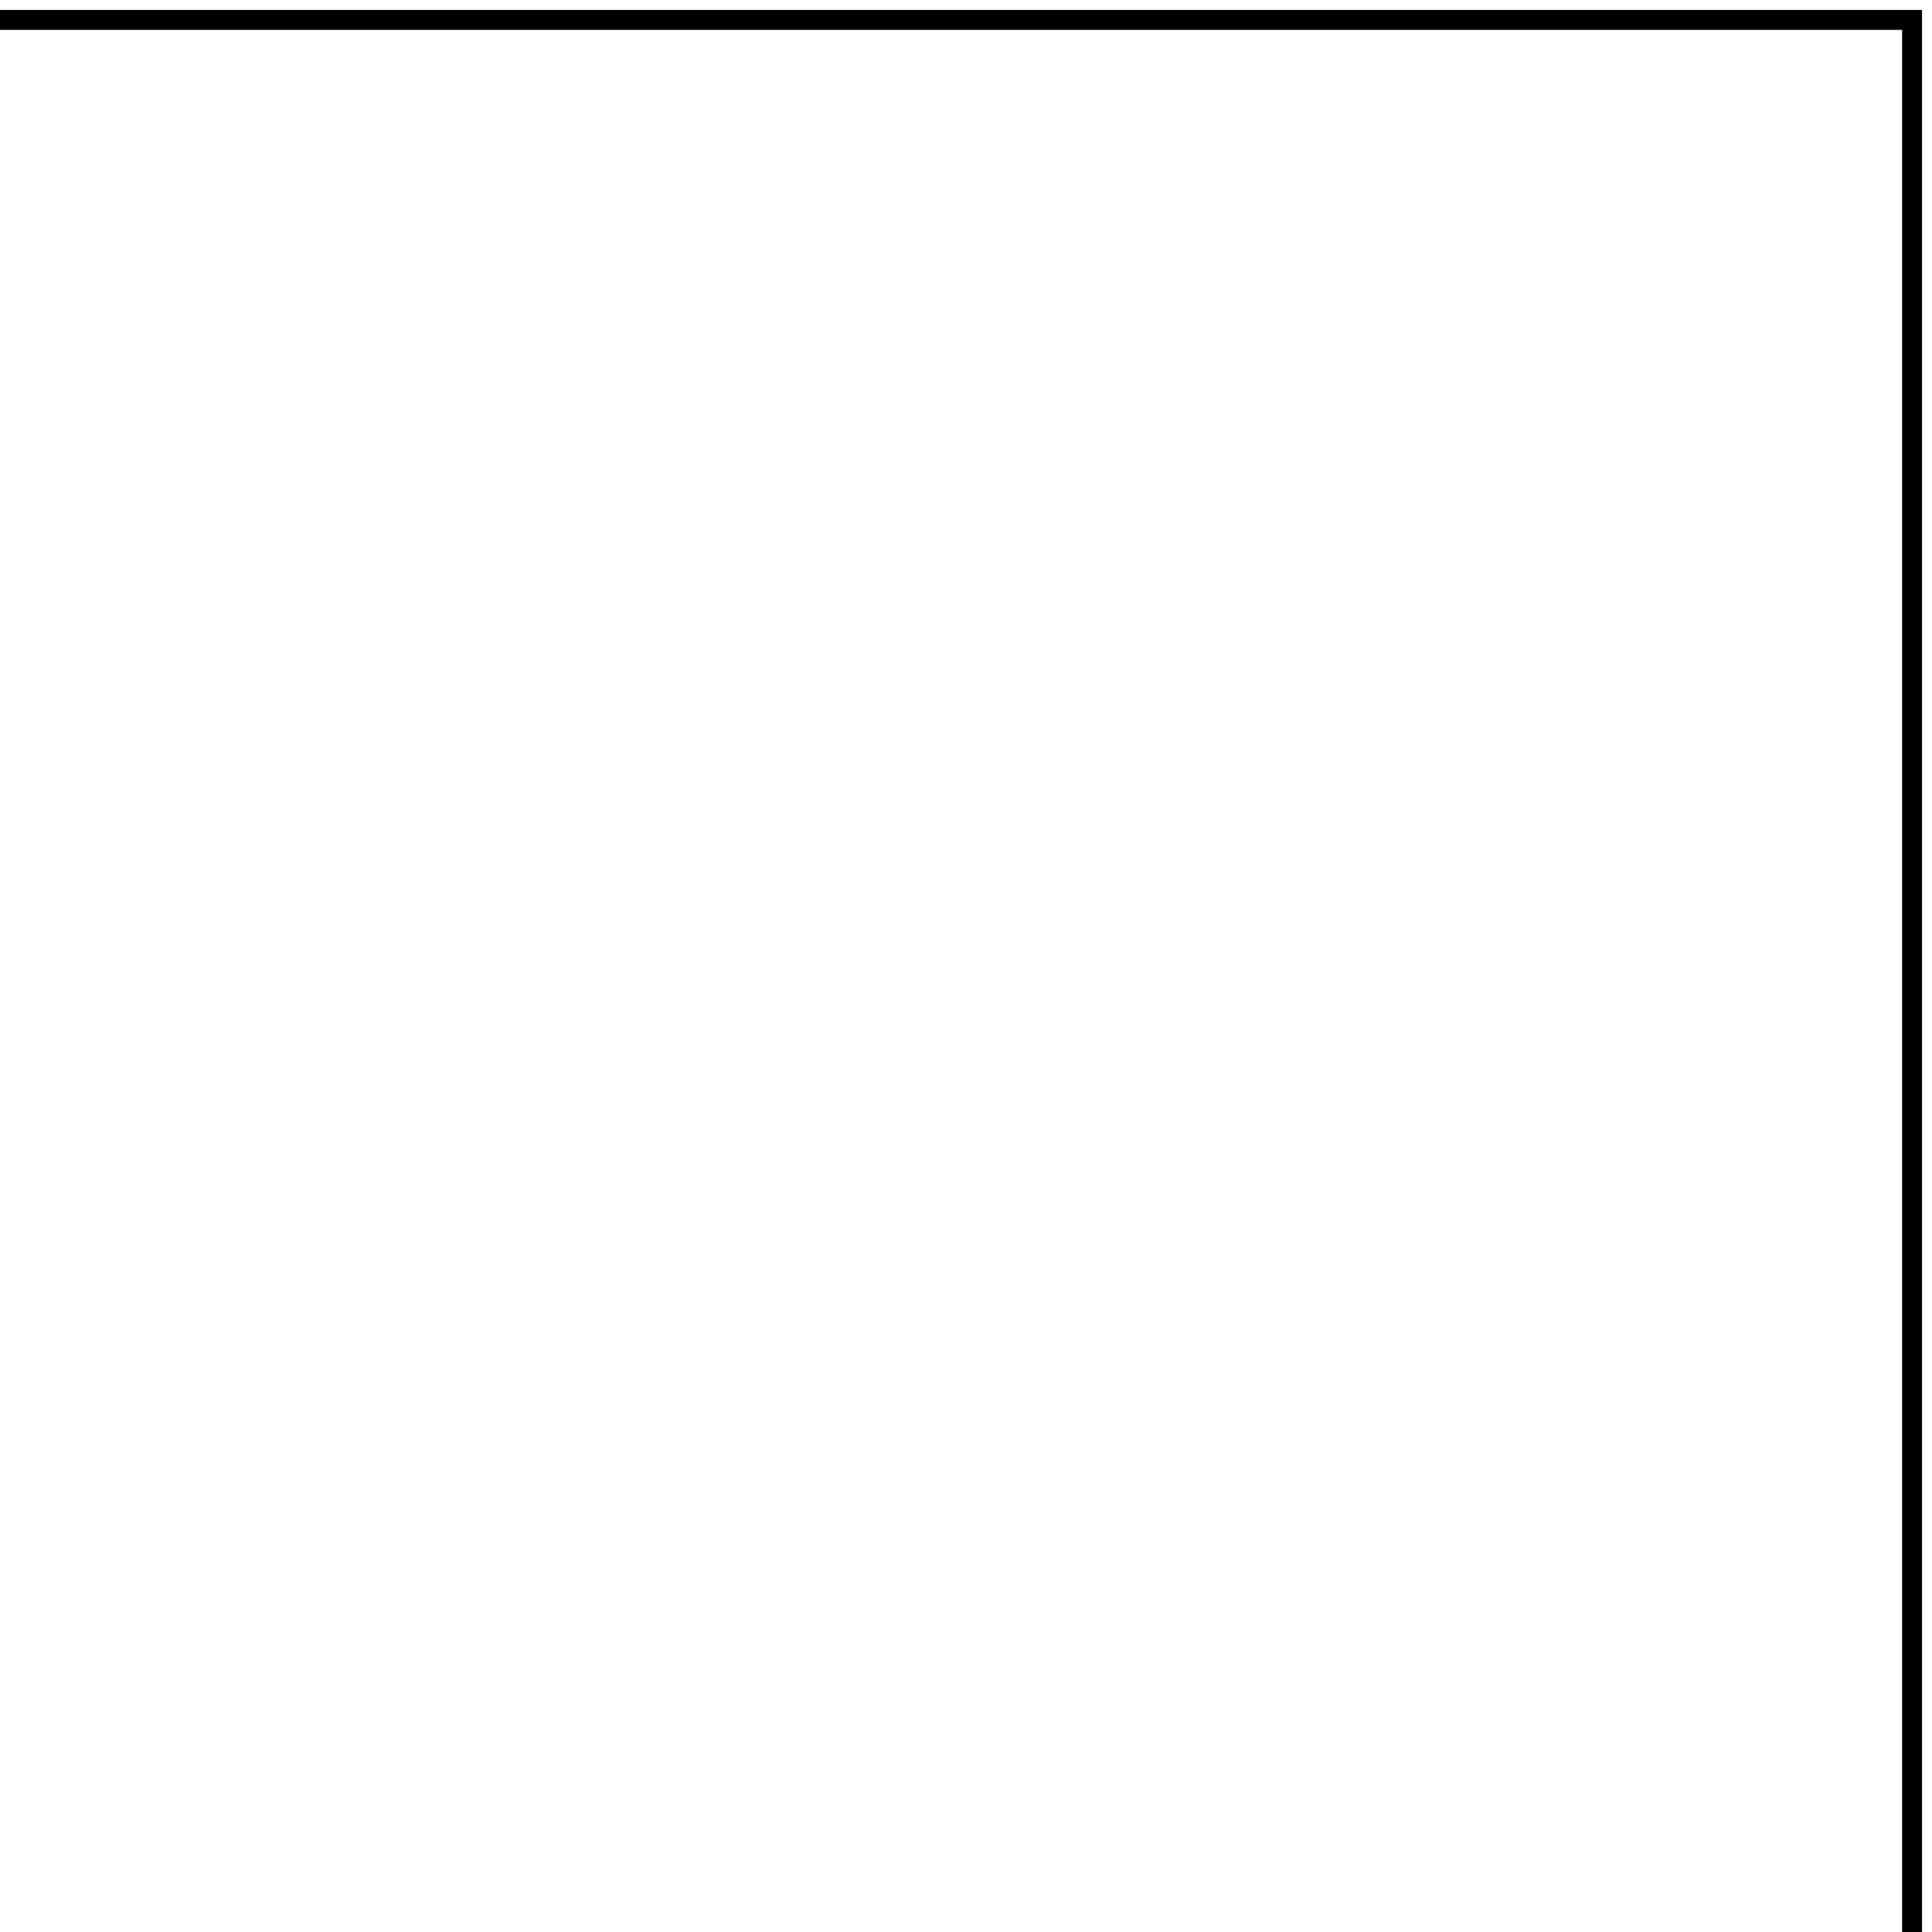
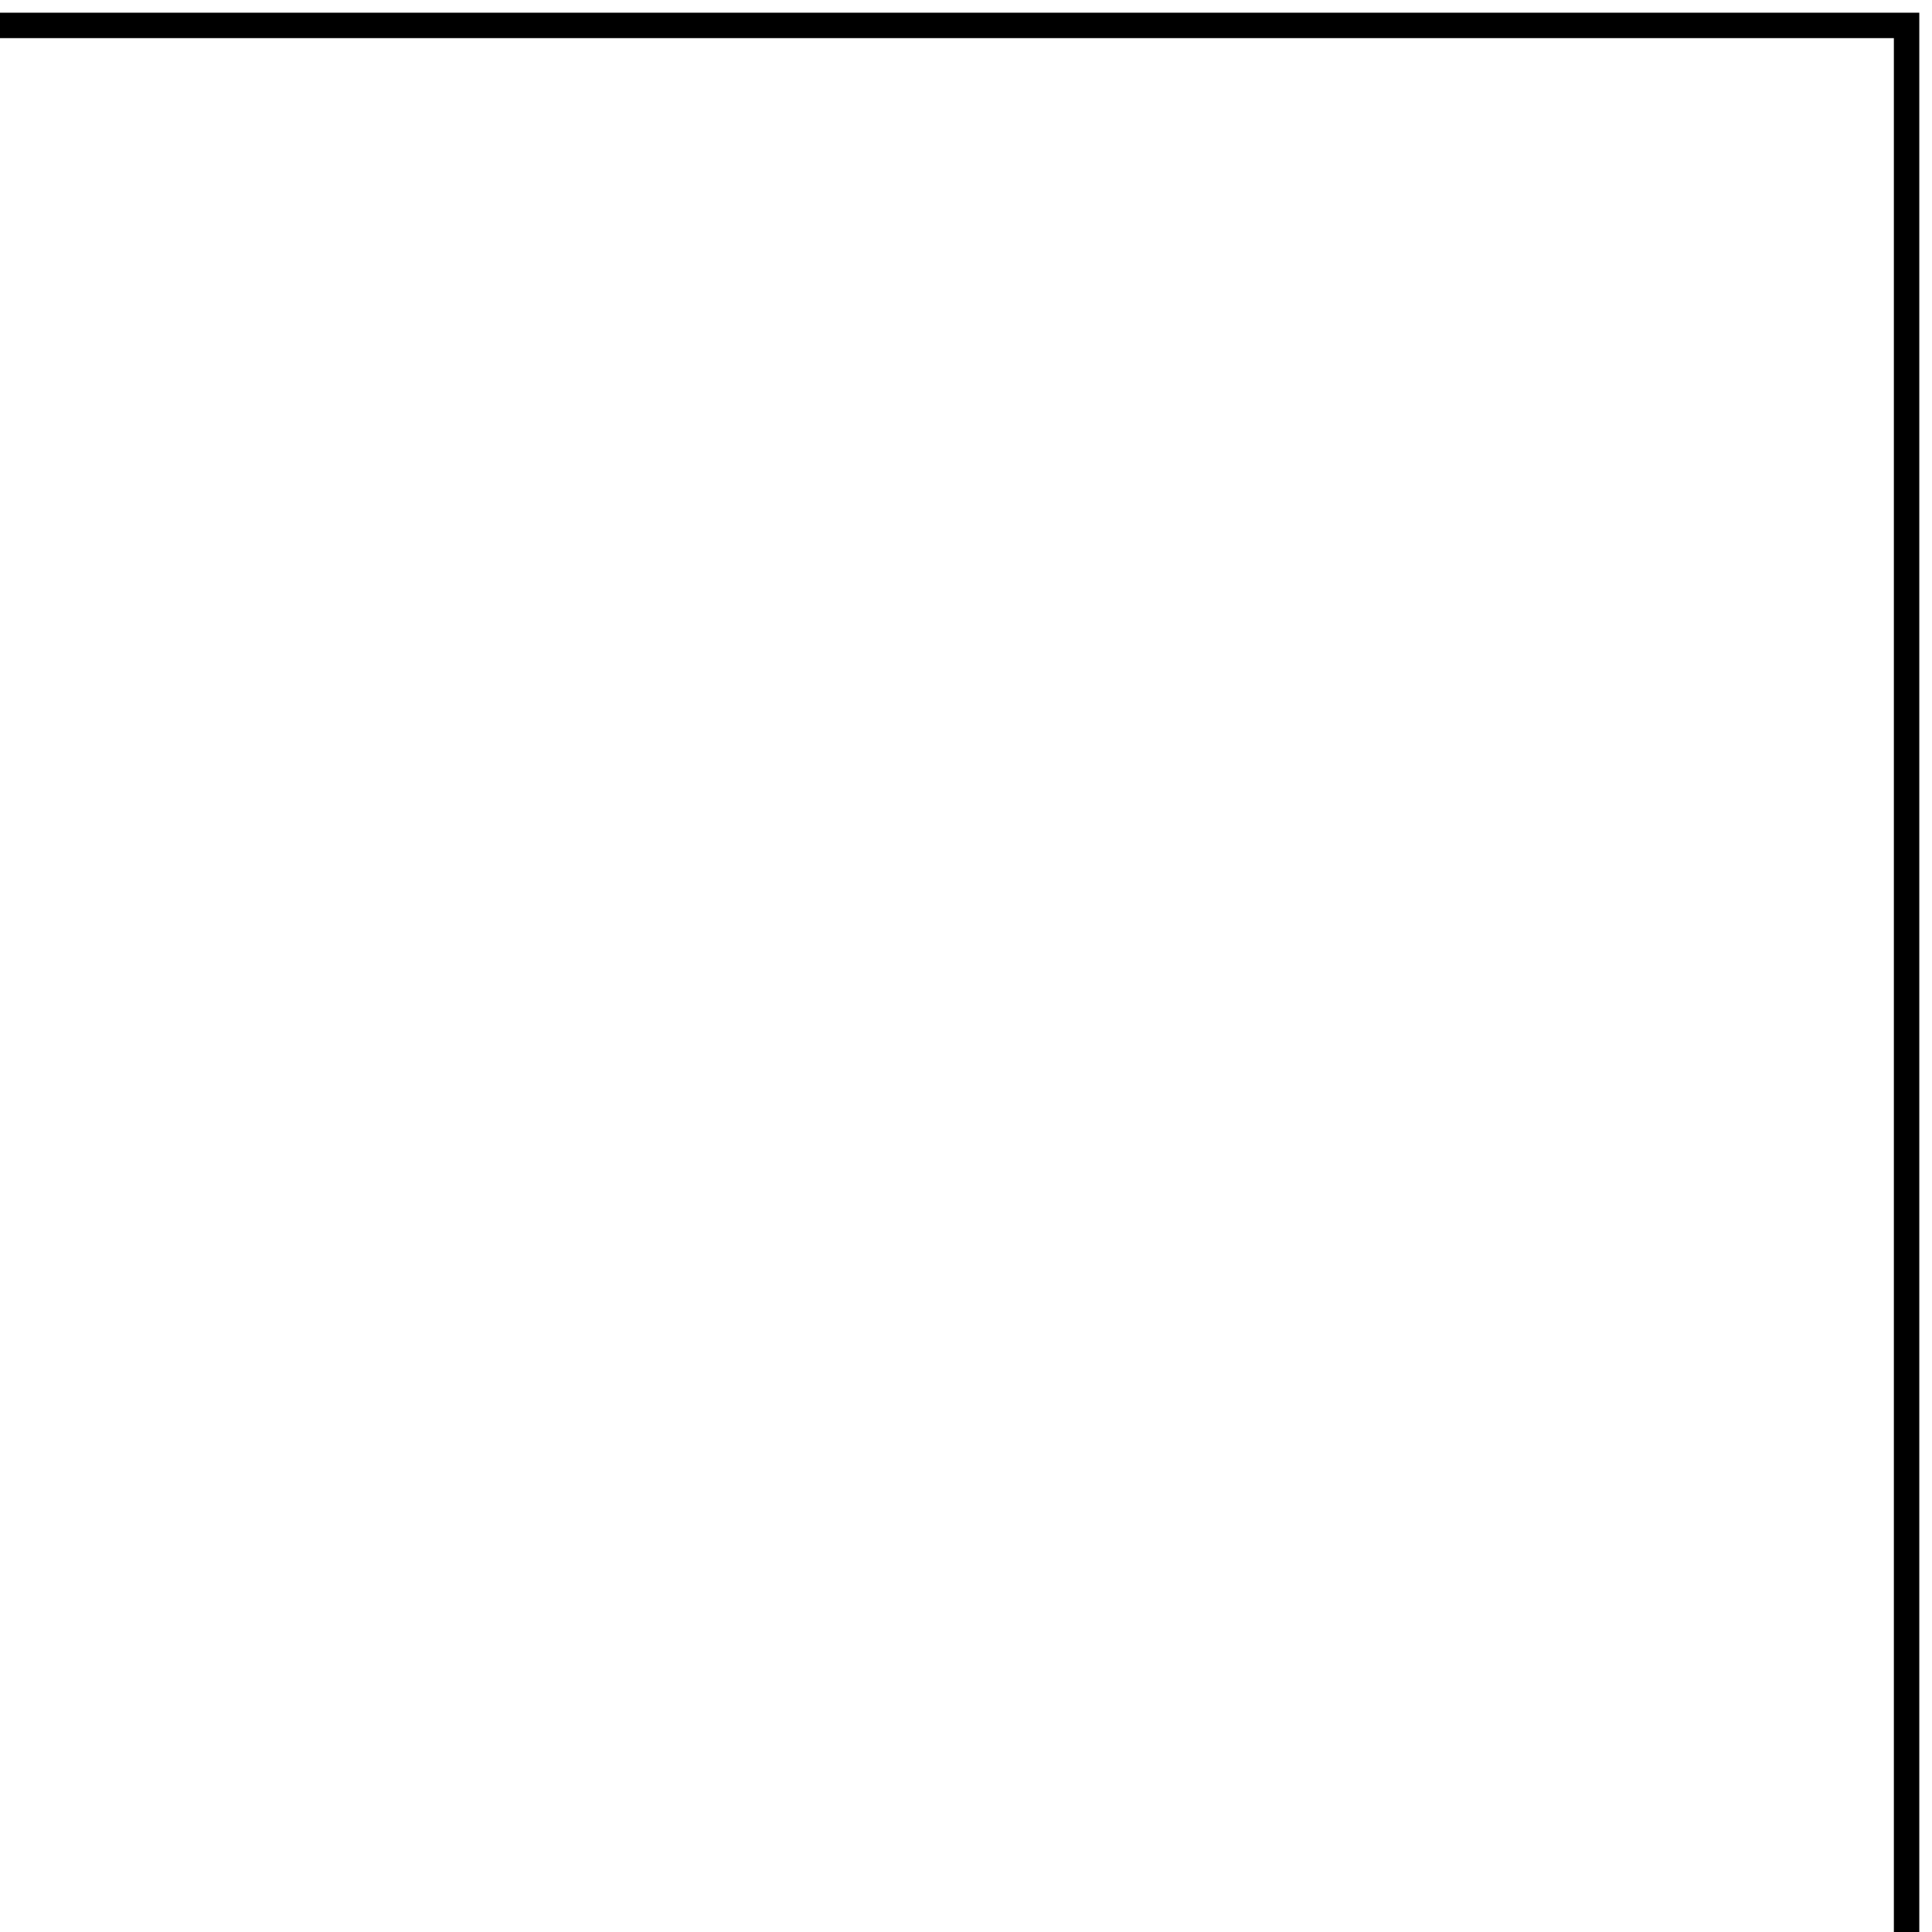
- <svg xmlns="http://www.w3.org/2000/svg" width="97" height="97" viewBox="0 0 97 97" fill="none">
-   <path d="M96 97L96 1L-1.78814e-07 1" stroke="black" stroke-width="1" />
+ <svg xmlns="http://www.w3.org/2000/svg" width="76" height="76" viewBox="0 0 76 76" fill="none">
+   <path id="right top" d="M75 76L75 1L-1.78814e-06 1" stroke="black" />
</svg>
